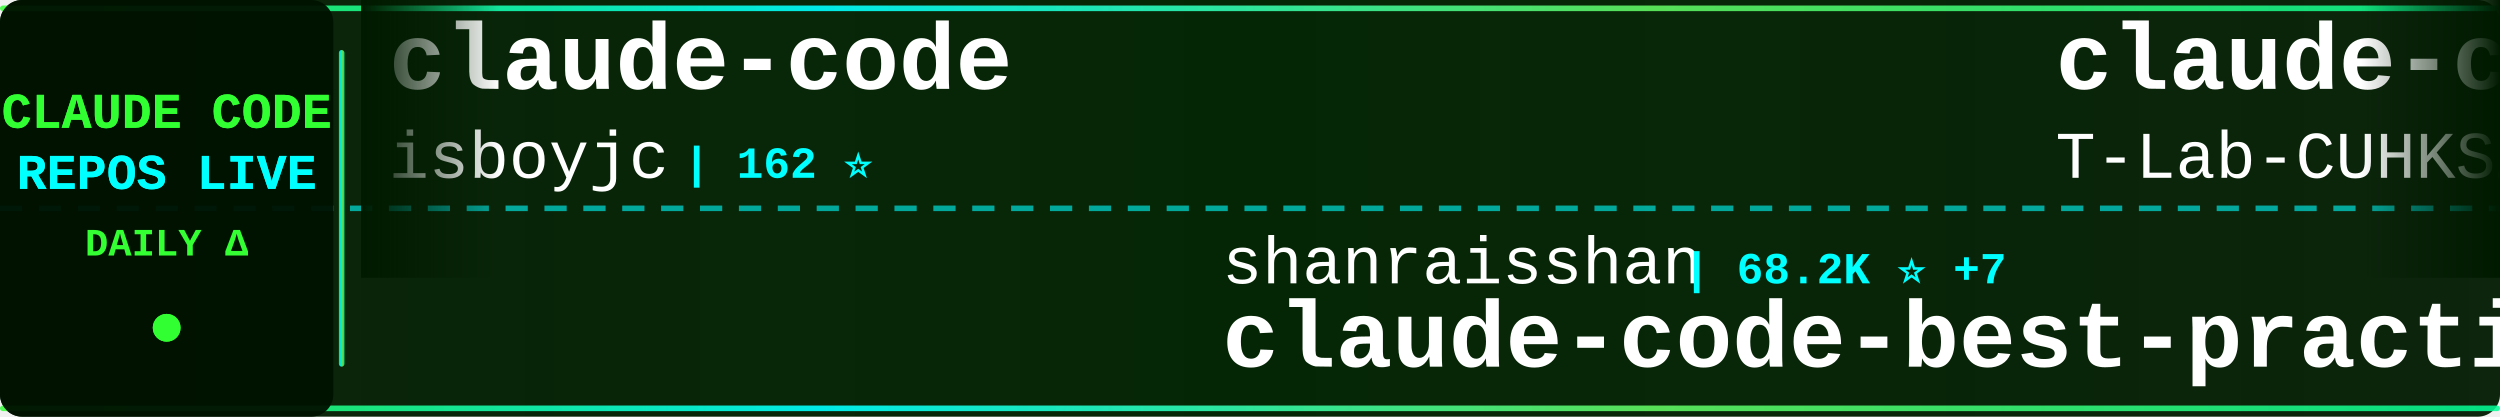
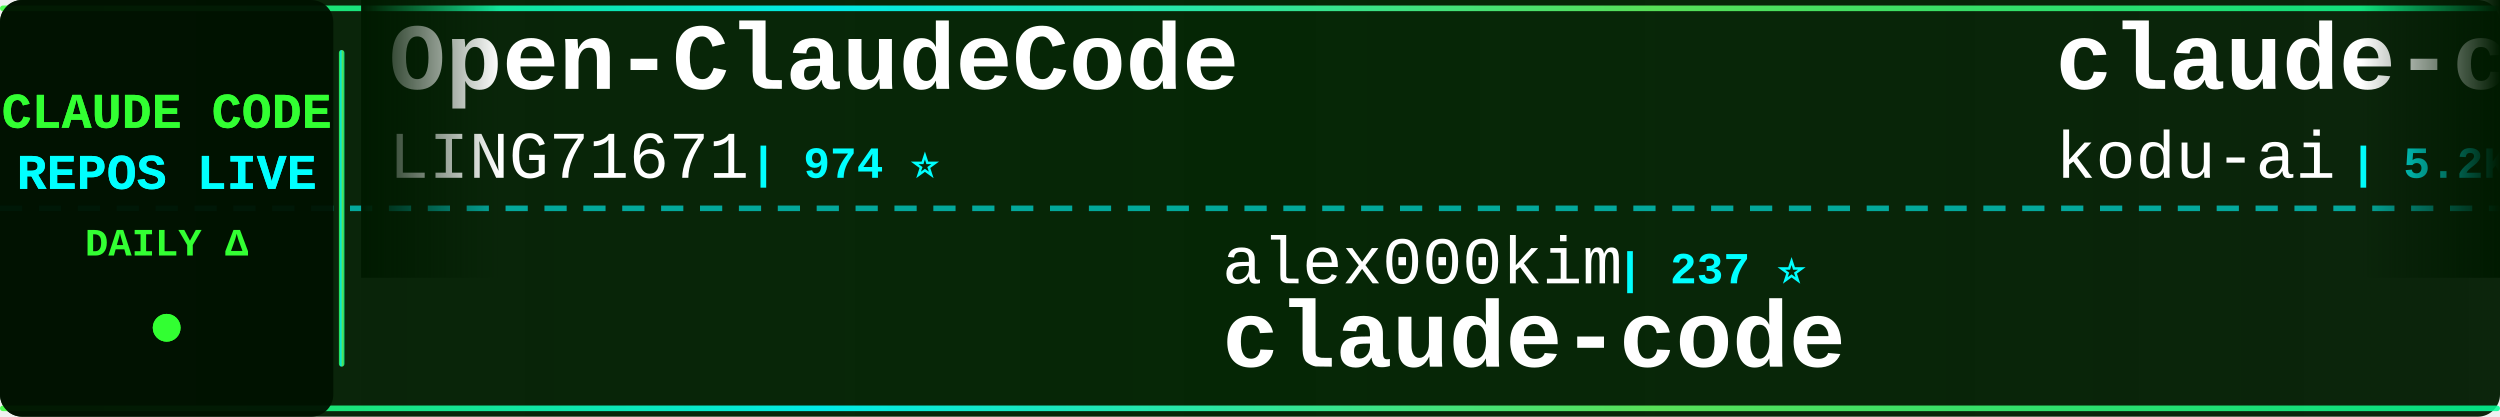
<svg xmlns="http://www.w3.org/2000/svg" width="900" height="150">
  <defs>
    <linearGradient id="tickerBg" x1="0%" y1="0%" x2="100%" y2="0%">
      <stop offset="0%" style="stop-color:#001a00;stop-opacity:0.95" />
      <stop offset="50%" style="stop-color:#002200;stop-opacity:0.98" />
      <stop offset="100%" style="stop-color:#001a00;stop-opacity:0.95" />
    </linearGradient>
    <linearGradient id="borderGrad" x1="0%" y1="0%" x2="100%" y2="0%">
      <stop offset="0%" style="stop-color:#33ff33;stop-opacity:0.85">
        <animate attributeName="stop-opacity" values="0.85;1;0.85" dur="2s" repeatCount="indefinite" />
      </stop>
      <stop offset="33%" style="stop-color:#00ffff;stop-opacity:0.9">
        <animate attributeName="stop-opacity" values="0.9;1;0.9" dur="2.2s" repeatCount="indefinite" />
      </stop>
      <stop offset="66%" style="stop-color:#66ff66;stop-opacity:0.85">
        <animate attributeName="stop-opacity" values="0.85;1;0.85" dur="1.8s" repeatCount="indefinite" />
      </stop>
      <stop offset="100%" style="stop-color:#00ff99;stop-opacity:0.85">
        <animate attributeName="stop-opacity" values="0.85;1;0.85" dur="2s" repeatCount="indefinite" />
      </stop>
    </linearGradient>
    <filter id="textGlow">
      <feGaussianBlur stdDeviation="0.1" result="coloredBlur" />
      <feMerge>
        <feMergeNode in="coloredBlur" />
        <feMergeNode in="SourceGraphic" />
      </feMerge>
    </filter>
    <filter id="metricGlow">
      <feGaussianBlur stdDeviation="0.2" result="coloredBlur" />
      <feMerge>
        <feMergeNode in="coloredBlur" />
        <feMergeNode in="SourceGraphic" />
      </feMerge>
    </filter>
    <linearGradient id="leftFade" x1="0%" y1="0%" x2="100%" y2="0%">
      <stop offset="0%" style="stop-color:#001a00;stop-opacity:1" />
      <stop offset="100%" style="stop-color:#001a00;stop-opacity:0" />
    </linearGradient>
    <linearGradient id="rightFade" x1="0%" y1="0%" x2="100%" y2="0%">
      <stop offset="0%" style="stop-color:#001a00;stop-opacity:0" />
      <stop offset="100%" style="stop-color:#001a00;stop-opacity:1" />
    </linearGradient>
  </defs>
  <rect width="900" height="150" fill="url(#tickerBg)" rx="8" />
  <rect x="0" y="2" width="900" height="2" fill="url(#borderGrad)" rx="1" />
  <rect x="0" y="146" width="900" height="2" fill="url(#borderGrad)" rx="1" />
  <line x1="0" y1="75" x2="900" y2="75" stroke="#00ffff" stroke-width="2" stroke-dasharray="8 6" opacity="0.6" />
  <rect x="0" y="0" width="120" height="150" fill="#001100" opacity="0.95" rx="8" />
  <text x="60" y="46" font-family="'Courier New', monospace" font-size="18" font-weight="bold" fill="#33ff33" text-anchor="middle" filter="url(#textGlow)">
    CLAUDE CODE
  </text>
  <text x="60" y="68" font-family="'Courier New', monospace" font-size="18" font-weight="bold" fill="#00ffff" text-anchor="middle" filter="url(#textGlow)">
    REPOS LIVE
  </text>
  <text x="60" y="92" font-family="'Courier New', monospace" font-size="14" font-weight="bold" fill="#33ff33" text-anchor="middle">
    DAILY Δ
  </text>
  <circle cx="60" cy="118" r="5" fill="#33ff33" filter="url(#metricGlow)">
    <animate attributeName="r" values="4;6;4" dur="1.5s" repeatCount="indefinite" />
    <animate attributeName="opacity" values="0.6;1;0.6" dur="1.5s" repeatCount="indefinite" />
  </circle>
  <rect x="122" y="18" width="2" height="114" fill="url(#borderGrad)" rx="1" />
  <clipPath id="tickerClip">
    <rect x="130" y="0" width="770" height="150" />
  </clipPath>
  <g clip-path="url(#tickerClip)">
    <g id="tickerItems">
      <animateTransform attributeName="transform" attributeType="XML" type="translate" from="0 0" to="-3000 0" dur="54s" repeatCount="indefinite" />
      <g transform="translate(0, 0)">
-         <text x="140" y="32" font-family="'Courier New', monospace" font-size="34" font-weight="bold" fill="#ffffff">claude-code</text>
-         <text x="140" y="64" font-family="'Courier New', monospace" font-size="24" font-weight="normal" fill="#ffffff" opacity="1.0">isboyjc</text>
-         <text x="246" y="64" font-family="'Courier New', monospace" font-size="16" font-weight="bold" fill="#00ffff"> | 162 ⭐</text>
+         <text x="140" y="32" font-family="'Courier New', monospace" font-size="34" font-weight="bold" fill="#ffffff">Open-ClaudeCode</text>
+         <text x="140" y="64" font-family="'Courier New', monospace" font-size="24" font-weight="normal" fill="#ffffff" opacity="1.0">LING71671</text>
+         <text x="270" y="64" font-family="'Courier New', monospace" font-size="16" font-weight="bold" fill="#00ffff"> | 974 ⭐</text>
      </g>
      <g transform="translate(300, 0)">
-         <text x="140" y="102" font-family="'Courier New', monospace" font-size="24" font-weight="normal" fill="#ffffff" opacity="1.0">shanraisshan</text>
-         <text x="306" y="102" font-family="'Courier New', monospace" font-size="16" font-weight="bold" fill="#00ffff"> | 68.2K ⭐ +7</text>
-         <text x="140" y="132" font-family="'Courier New', monospace" font-size="34" font-weight="bold" fill="#ffffff">claude-code-best-practic...</text>
+         <text x="140" y="102" font-family="'Courier New', monospace" font-size="24" font-weight="normal" fill="#ffffff" opacity="1.0">alex000kim</text>
+         <text x="282" y="102" font-family="'Courier New', monospace" font-size="16" font-weight="bold" fill="#00ffff"> | 237 ⭐</text>
+         <text x="140" y="132" font-family="'Courier New', monospace" font-size="34" font-weight="bold" fill="#ffffff">claude-code</text>
      </g>
      <g transform="translate(600, 0)">
-         <text x="140" y="32" font-family="'Courier New', monospace" font-size="34" font-weight="bold" fill="#ffffff">claude-code</text>
-         <text x="140" y="64" font-family="'Courier New', monospace" font-size="24" font-weight="normal" fill="#ffffff" opacity="1.0">T-Lab-CUHKSZ</text>
-         <text x="306" y="64" font-family="'Courier New', monospace" font-size="16" font-weight="bold" fill="#00ffff"> | 329 ⭐</text>
+         <text x="140" y="32" font-family="'Courier New', monospace" font-size="34" font-weight="bold" fill="#ffffff">claude-coder</text>
+         <text x="140" y="64" font-family="'Courier New', monospace" font-size="24" font-weight="normal" fill="#ffffff" opacity="1.0">kodu-ai</text>
+         <text x="246" y="64" font-family="'Courier New', monospace" font-size="16" font-weight="bold" fill="#00ffff"> | 5.2K ⭐ -1</text>
      </g>
      <g transform="translate(900, 0)">
-         <text x="140" y="102" font-family="'Courier New', monospace" font-size="24" font-weight="normal" fill="#ffffff" opacity="1.0">edmund-io</text>
-         <text x="270" y="102" font-family="'Courier New', monospace" font-size="16" font-weight="bold" fill="#00ffff"> | 1.5K ⭐</text>
-         <text x="140" y="132" font-family="'Courier New', monospace" font-size="34" font-weight="bold" fill="#ffffff">edmunds-claude-code</text>
+         <text x="140" y="102" font-family="'Courier New', monospace" font-size="24" font-weight="normal" fill="#ffffff" opacity="1.0">freestylefly</text>
+         <text x="306" y="102" font-family="'Courier New', monospace" font-size="16" font-weight="bold" fill="#00ffff"> | 132 ⭐</text>
+         <text x="140" y="132" font-family="'Courier New', monospace" font-size="34" font-weight="bold" fill="#ffffff">claude-code</text>
      </g>
      <g transform="translate(1200, 0)">
-         <text x="140" y="32" font-family="'Courier New', monospace" font-size="34" font-weight="bold" fill="#ffffff">ralph-claude-code</text>
-         <text x="140" y="64" font-family="'Courier New', monospace" font-size="24" font-weight="normal" fill="#ffffff" opacity="1.0">frankbria</text>
-         <text x="270" y="64" font-family="'Courier New', monospace" font-size="16" font-weight="bold" fill="#00ffff"> | 9.7K ⭐</text>
+         <text x="140" y="32" font-family="'Courier New', monospace" font-size="34" font-weight="bold" fill="#ffffff">claude-code-source</text>
+         <text x="140" y="64" font-family="'Courier New', monospace" font-size="24" font-weight="normal" fill="#ffffff" opacity="1.0">hangsman</text>
+         <text x="258" y="64" font-family="'Courier New', monospace" font-size="16" font-weight="bold" fill="#00ffff"> | 799 ⭐</text>
      </g>
      <g transform="translate(1500, 0)">
-         <text x="140" y="102" font-family="'Courier New', monospace" font-size="24" font-weight="normal" fill="#ffffff" opacity="1.0">Onewon</text>
-         <text x="234" y="102" font-family="'Courier New', monospace" font-size="16" font-weight="bold" fill="#00ffff"> | 183 ⭐</text>
+         <text x="140" y="102" font-family="'Courier New', monospace" font-size="24" font-weight="normal" fill="#ffffff" opacity="1.0">centminmod</text>
+         <text x="282" y="102" font-family="'Courier New', monospace" font-size="16" font-weight="bold" fill="#00ffff"> | 2.7K ⭐</text>
+         <text x="140" y="132" font-family="'Courier New', monospace" font-size="34" font-weight="bold" fill="#ffffff">my-claude-code-setup</text>
+       </g>
+       <g transform="translate(1800, 0)">
+         <text x="140" y="32" font-family="'Courier New', monospace" font-size="34" font-weight="bold" fill="#ffffff">awesome-claude-code-suba...</text>
+         <text x="140" y="64" font-family="'Courier New', monospace" font-size="24" font-weight="normal" fill="#ffffff" opacity="1.0">VoltAgent</text>
+         <text x="270" y="64" font-family="'Courier New', monospace" font-size="16" font-weight="bold" fill="#00ffff"> | 26.1K ⭐ +6</text>
+       </g>
+       <g transform="translate(2100, 0)">
+         <text x="140" y="102" font-family="'Courier New', monospace" font-size="24" font-weight="normal" fill="#ffffff" opacity="1.0">ChrisWiles</text>
+         <text x="282" y="102" font-family="'Courier New', monospace" font-size="16" font-weight="bold" fill="#00ffff"> | 6.1K ⭐</text>
+         <text x="140" y="132" font-family="'Courier New', monospace" font-size="34" font-weight="bold" fill="#ffffff">claude-code-showcase</text>
+       </g>
+       <g transform="translate(2400, 0)">
+         <text x="140" y="32" font-family="'Courier New', monospace" font-size="34" font-weight="bold" fill="#ffffff">ClaudeCode</text>
+         <text x="140" y="64" font-family="'Courier New', monospace" font-size="24" font-weight="normal" fill="#ffffff" opacity="1.0">guanshan</text>
+         <text x="258" y="64" font-family="'Courier New', monospace" font-size="16" font-weight="bold" fill="#00ffff"> | 61 ⭐</text>
+       </g>
+       <g transform="translate(2700, 0)">
+         <text x="140" y="102" font-family="'Courier New', monospace" font-size="24" font-weight="normal" fill="#ffffff" opacity="1.0">frankbria</text>
+         <text x="270" y="102" font-family="'Courier New', monospace" font-size="16" font-weight="bold" fill="#00ffff"> | 9.7K ⭐ -1</text>
+         <text x="140" y="132" font-family="'Courier New', monospace" font-size="34" font-weight="bold" fill="#ffffff">ralph-claude-code</text>
+       </g>
+       <g transform="translate(3000, 0)">
+         <text x="140" y="32" font-family="'Courier New', monospace" font-size="34" font-weight="bold" fill="#ffffff">Open-ClaudeCode</text>
+         <text x="140" y="64" font-family="'Courier New', monospace" font-size="24" font-weight="normal" fill="#ffffff" opacity="1.0">LING71671</text>
+         <text x="270" y="64" font-family="'Courier New', monospace" font-size="16" font-weight="bold" fill="#00ffff"> | 974 ⭐</text>
+       </g>
+       <g transform="translate(3300, 0)">
+         <text x="140" y="102" font-family="'Courier New', monospace" font-size="24" font-weight="normal" fill="#ffffff" opacity="1.0">alex000kim</text>
+         <text x="282" y="102" font-family="'Courier New', monospace" font-size="16" font-weight="bold" fill="#00ffff"> | 237 ⭐</text>
        <text x="140" y="132" font-family="'Courier New', monospace" font-size="34" font-weight="bold" fill="#ffffff">claude-code</text>
      </g>
-       <g transform="translate(1800, 0)">
-         <text x="140" y="32" font-family="'Courier New', monospace" font-size="34" font-weight="bold" fill="#ffffff">claude-code</text>
-         <text x="140" y="64" font-family="'Courier New', monospace" font-size="24" font-weight="normal" fill="#ffffff" opacity="1.0">alex000kim</text>
-         <text x="282" y="64" font-family="'Courier New', monospace" font-size="16" font-weight="bold" fill="#00ffff"> | 237 ⭐</text>
-       </g>
-       <g transform="translate(2100, 0)">
-         <text x="140" y="102" font-family="'Courier New', monospace" font-size="24" font-weight="normal" fill="#ffffff" opacity="1.0">Yeachan-Heo</text>
-         <text x="294" y="102" font-family="'Courier New', monospace" font-size="16" font-weight="bold" fill="#00ffff"> | 40.3K ⭐ +9</text>
-         <text x="140" y="132" font-family="'Courier New', monospace" font-size="34" font-weight="bold" fill="#ffffff">oh-my-claudecode</text>
-       </g>
-       <g transform="translate(2400, 0)">
-         <text x="140" y="32" font-family="'Courier New', monospace" font-size="34" font-weight="bold" fill="#ffffff">claude-code-proxy</text>
-         <text x="140" y="64" font-family="'Courier New', monospace" font-size="24" font-weight="normal" fill="#ffffff" opacity="1.0">fuergaosi233</text>
-         <text x="306" y="64" font-family="'Courier New', monospace" font-size="16" font-weight="bold" fill="#00ffff"> | 2.8K ⭐</text>
-       </g>
-       <g transform="translate(2700, 0)">
-         <text x="140" y="102" font-family="'Courier New', monospace" font-size="24" font-weight="normal" fill="#ffffff" opacity="1.0">Maciek-roboblog</text>
-         <text x="342" y="102" font-family="'Courier New', monospace" font-size="16" font-weight="bold" fill="#00ffff"> | 8.8K ⭐ +1</text>
-         <text x="140" y="132" font-family="'Courier New', monospace" font-size="34" font-weight="bold" fill="#ffffff">Claude-Code-Usage-Monito...</text>
-       </g>
-       <g transform="translate(3000, 0)">
-         <text x="140" y="32" font-family="'Courier New', monospace" font-size="34" font-weight="bold" fill="#ffffff">claude-code</text>
-         <text x="140" y="64" font-family="'Courier New', monospace" font-size="24" font-weight="normal" fill="#ffffff" opacity="1.0">isboyjc</text>
-         <text x="246" y="64" font-family="'Courier New', monospace" font-size="16" font-weight="bold" fill="#00ffff"> | 162 ⭐</text>
-       </g>
-       <g transform="translate(3300, 0)">
-         <text x="140" y="102" font-family="'Courier New', monospace" font-size="24" font-weight="normal" fill="#ffffff" opacity="1.0">shanraisshan</text>
-         <text x="306" y="102" font-family="'Courier New', monospace" font-size="16" font-weight="bold" fill="#00ffff"> | 68.2K ⭐ +7</text>
-         <text x="140" y="132" font-family="'Courier New', monospace" font-size="34" font-weight="bold" fill="#ffffff">claude-code-best-practic...</text>
-       </g>
      <g transform="translate(3600, 0)">
-         <text x="140" y="32" font-family="'Courier New', monospace" font-size="34" font-weight="bold" fill="#ffffff">claude-code</text>
-         <text x="140" y="64" font-family="'Courier New', monospace" font-size="24" font-weight="normal" fill="#ffffff" opacity="1.0">T-Lab-CUHKSZ</text>
-         <text x="306" y="64" font-family="'Courier New', monospace" font-size="16" font-weight="bold" fill="#00ffff"> | 329 ⭐</text>
+         <text x="140" y="32" font-family="'Courier New', monospace" font-size="34" font-weight="bold" fill="#ffffff">claude-coder</text>
+         <text x="140" y="64" font-family="'Courier New', monospace" font-size="24" font-weight="normal" fill="#ffffff" opacity="1.0">kodu-ai</text>
+         <text x="246" y="64" font-family="'Courier New', monospace" font-size="16" font-weight="bold" fill="#00ffff"> | 5.2K ⭐ -1</text>
      </g>
      <g transform="translate(3900, 0)">
-         <text x="140" y="102" font-family="'Courier New', monospace" font-size="24" font-weight="normal" fill="#ffffff" opacity="1.0">edmund-io</text>
-         <text x="270" y="102" font-family="'Courier New', monospace" font-size="16" font-weight="bold" fill="#00ffff"> | 1.5K ⭐</text>
-         <text x="140" y="132" font-family="'Courier New', monospace" font-size="34" font-weight="bold" fill="#ffffff">edmunds-claude-code</text>
+         <text x="140" y="102" font-family="'Courier New', monospace" font-size="24" font-weight="normal" fill="#ffffff" opacity="1.0">freestylefly</text>
+         <text x="306" y="102" font-family="'Courier New', monospace" font-size="16" font-weight="bold" fill="#00ffff"> | 132 ⭐</text>
+         <text x="140" y="132" font-family="'Courier New', monospace" font-size="34" font-weight="bold" fill="#ffffff">claude-code</text>
      </g>
    </g>
  </g>
  <rect x="130" y="0" width="50" height="100" fill="url(#leftFade)" />
  <rect x="850" y="0" width="50" height="100" fill="url(#rightFade)" />
</svg>
